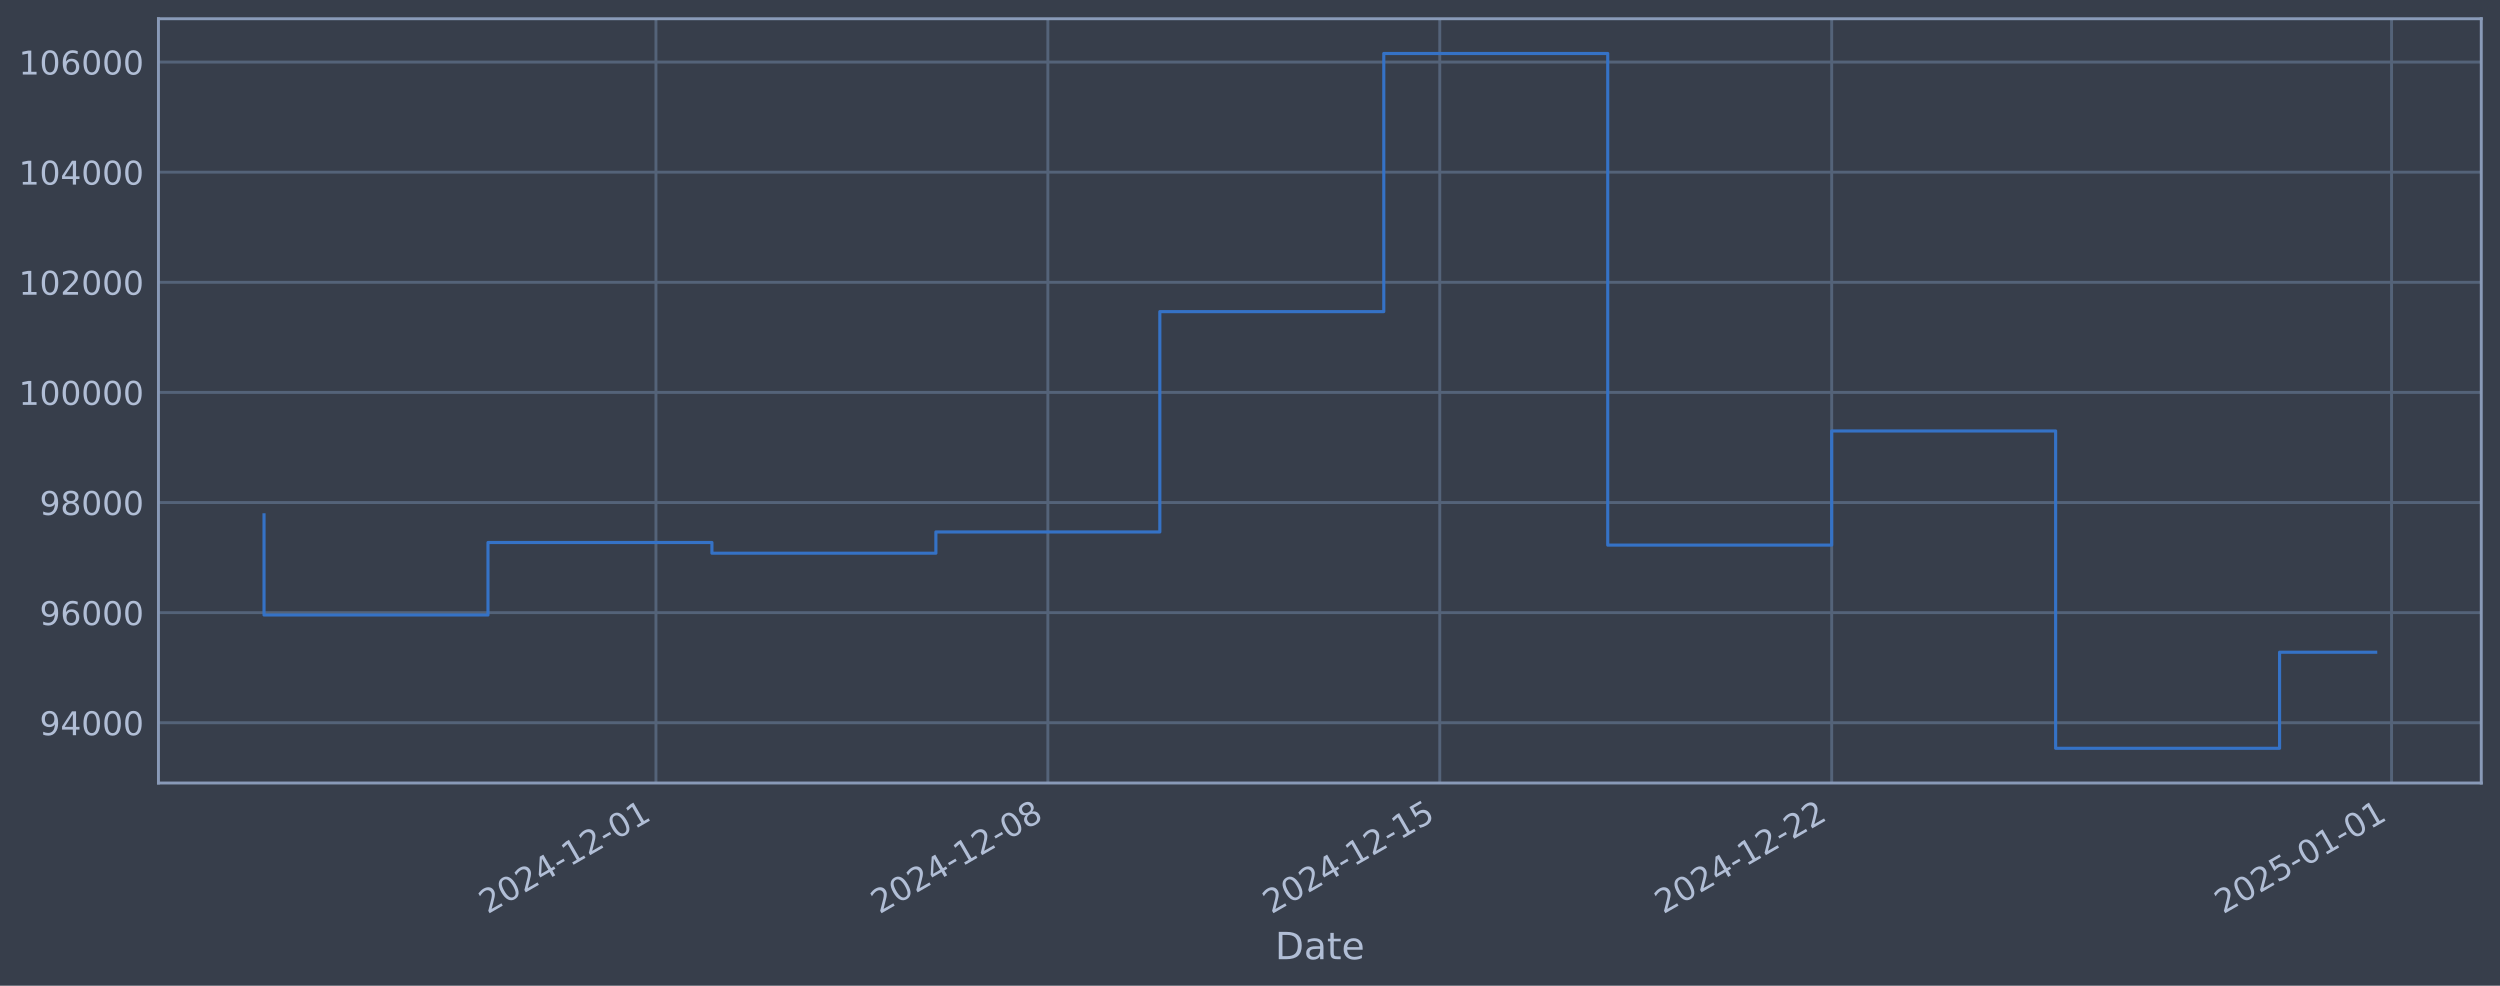
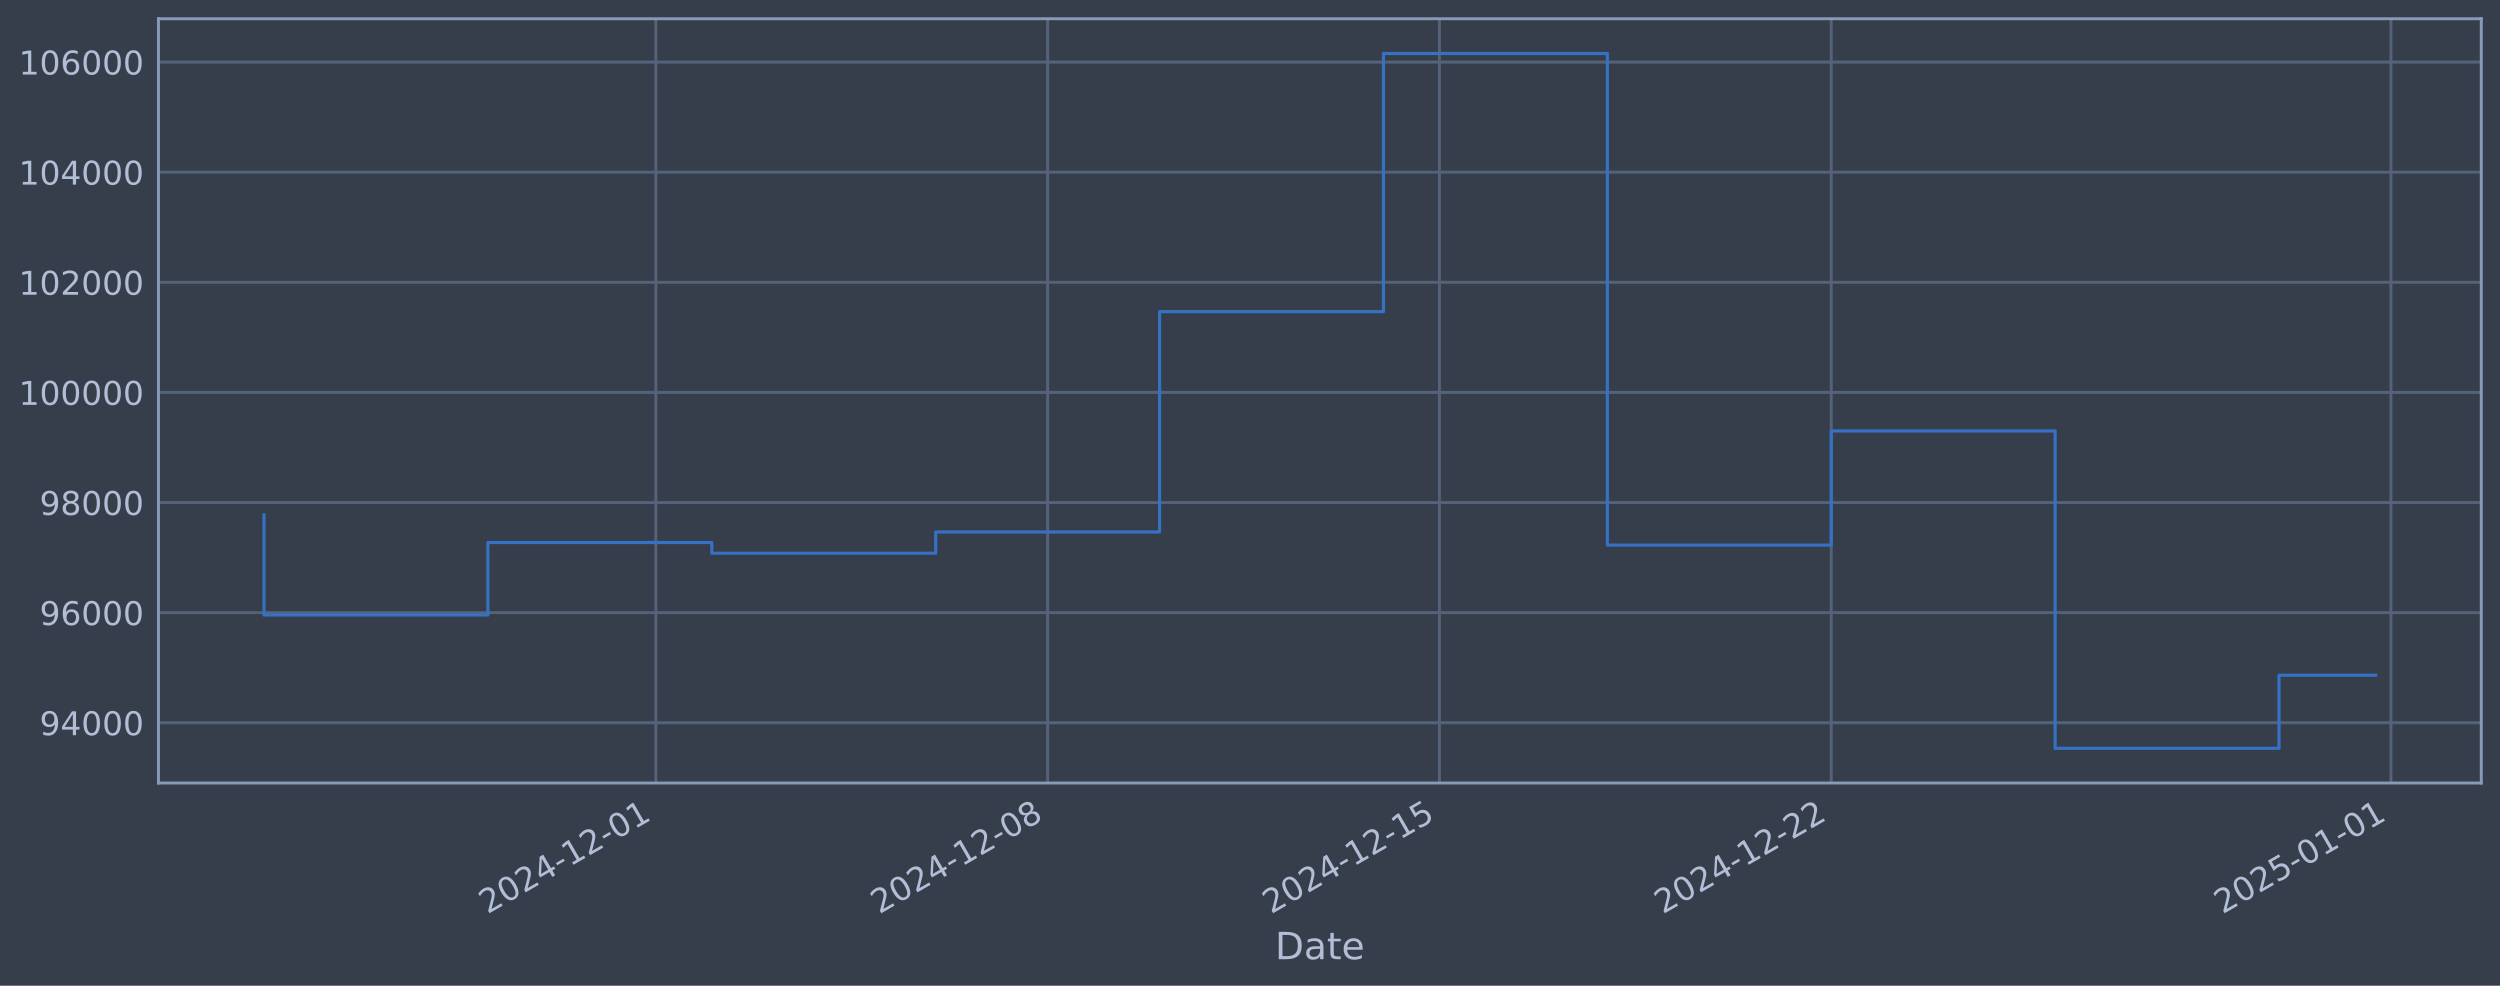
<svg xmlns="http://www.w3.org/2000/svg" xmlns:xlink="http://www.w3.org/1999/xlink" width="960.9pt" height="378.87pt" viewBox="0 0 960.9 378.87" version="1.1">
  <defs>
    <style type="text/css">*{stroke-linejoin: round; stroke-linecap: butt}</style>
  </defs>
  <g id="figure_1">
    <g id="patch_1">
      <path d="M 0 378.87  L 960.9 378.87  L 960.9 0  L 0 0  z " style="fill: #373e4b" />
    </g>
    <g id="axes_1">
      <g id="patch_2">
        <path d="M 60.901 300.96  L 953.701 300.96  L 953.701 7.2  L 60.901 7.2  z " style="fill: #373e4b" />
      </g>
      <g id="matplotlib.axis_1">
        <g id="xtick_1">
          <g id="line2d_1">
-             <path d="M 252.118 300.96  L 252.118 7.2  " clip-path="url(#pc6c954b62c)" style="fill: none; stroke: #546379; stroke-width: 1.12; stroke-linecap: square" />
+             <path d="M 252.075 300.96  L 252.075 7.2  " clip-path="url(#pa5c36288ee)" style="fill: none; stroke: #546379; stroke-width: 1.12; stroke-linecap: square" />
          </g>
          <g id="line2d_2" />
          <g id="text_1">
-             <g style="fill: #b1bed6" transform="translate(187.3922 351.4642) rotate(-30) scale(0.126 -0.126)">
+             <g style="fill: #b1bed6" transform="translate(187.3497 351.4642) rotate(-30) scale(0.126 -0.126)">
              <defs>
                <path id="DejaVuSans-32" d="M 1228 531  L 3431 531  L 3431 0  L 469 0  L 469 531  Q 828 903 1448 1529  Q 2069 2156 2228 2338  Q 2531 2678 2651 2914  Q 2772 3150 2772 3378  Q 2772 3750 2511 3984  Q 2250 4219 1831 4219  Q 1534 4219 1204 4116  Q 875 4013 500 3803  L 500 4441  Q 881 4594 1212 4672  Q 1544 4750 1819 4750  Q 2544 4750 2975 4387  Q 3406 4025 3406 3419  Q 3406 3131 3298 2873  Q 3191 2616 2906 2266  Q 2828 2175 2409 1742  Q 1991 1309 1228 531  z " transform="scale(0.015625)" />
                <path id="DejaVuSans-30" d="M 2034 4250  Q 1547 4250 1301 3770  Q 1056 3291 1056 2328  Q 1056 1369 1301 889  Q 1547 409 2034 409  Q 2525 409 2770 889  Q 3016 1369 3016 2328  Q 3016 3291 2770 3770  Q 2525 4250 2034 4250  z M 2034 4750  Q 2819 4750 3233 4129  Q 3647 3509 3647 2328  Q 3647 1150 3233 529  Q 2819 -91 2034 -91  Q 1250 -91 836 529  Q 422 1150 422 2328  Q 422 3509 836 4129  Q 1250 4750 2034 4750  z " transform="scale(0.015625)" />
                <path id="DejaVuSans-34" d="M 2419 4116  L 825 1625  L 2419 1625  L 2419 4116  z M 2253 4666  L 3047 4666  L 3047 1625  L 3713 1625  L 3713 1100  L 3047 1100  L 3047 0  L 2419 0  L 2419 1100  L 313 1100  L 313 1709  L 2253 4666  z " transform="scale(0.015625)" />
                <path id="DejaVuSans-2d" d="M 313 2009  L 1997 2009  L 1997 1497  L 313 1497  L 313 2009  z " transform="scale(0.015625)" />
                <path id="DejaVuSans-31" d="M 794 531  L 1825 531  L 1825 4091  L 703 3866  L 703 4441  L 1819 4666  L 2450 4666  L 2450 531  L 3481 531  L 3481 0  L 794 0  L 794 531  z " transform="scale(0.015625)" />
              </defs>
              <use xlink:href="#DejaVuSans-32" />
              <use xlink:href="#DejaVuSans-30" transform="translate(63.62305 0)" />
              <use xlink:href="#DejaVuSans-32" transform="translate(127.2461 0)" />
              <use xlink:href="#DejaVuSans-34" transform="translate(190.8691 0)" />
              <use xlink:href="#DejaVuSans-2d" transform="translate(254.4922 0)" />
              <use xlink:href="#DejaVuSans-31" transform="translate(290.5762 0)" />
              <use xlink:href="#DejaVuSans-32" transform="translate(354.1992 0)" />
              <use xlink:href="#DejaVuSans-2d" transform="translate(417.8223 0)" />
              <use xlink:href="#DejaVuSans-30" transform="translate(453.9062 0)" />
              <use xlink:href="#DejaVuSans-31" transform="translate(517.5293 0)" />
            </g>
          </g>
        </g>
        <g id="xtick_2">
          <g id="line2d_3">
-             <path d="M 402.753 300.96  L 402.753 7.2  " clip-path="url(#pc6c954b62c)" style="fill: none; stroke: #546379; stroke-width: 1.12; stroke-linecap: square" />
+             <path d="M 402.668 300.96  L 402.668 7.2  " clip-path="url(#pa5c36288ee)" style="fill: none; stroke: #546379; stroke-width: 1.12; stroke-linecap: square" />
          </g>
          <g id="line2d_4" />
          <g id="text_2">
-             <g style="fill: #b1bed6" transform="translate(338.0275 351.4642) rotate(-30) scale(0.126 -0.126)">
+             <g style="fill: #b1bed6" transform="translate(337.9426 351.4642) rotate(-30) scale(0.126 -0.126)">
              <defs>
                <path id="DejaVuSans-38" d="M 2034 2216  Q 1584 2216 1326 1975  Q 1069 1734 1069 1313  Q 1069 891 1326 650  Q 1584 409 2034 409  Q 2484 409 2743 651  Q 3003 894 3003 1313  Q 3003 1734 2745 1975  Q 2488 2216 2034 2216  z M 1403 2484  Q 997 2584 770 2862  Q 544 3141 544 3541  Q 544 4100 942 4425  Q 1341 4750 2034 4750  Q 2731 4750 3128 4425  Q 3525 4100 3525 3541  Q 3525 3141 3298 2862  Q 3072 2584 2669 2484  Q 3125 2378 3379 2068  Q 3634 1759 3634 1313  Q 3634 634 3220 271  Q 2806 -91 2034 -91  Q 1263 -91 848 271  Q 434 634 434 1313  Q 434 1759 690 2068  Q 947 2378 1403 2484  z M 1172 3481  Q 1172 3119 1398 2916  Q 1625 2713 2034 2713  Q 2441 2713 2670 2916  Q 2900 3119 2900 3481  Q 2900 3844 2670 4047  Q 2441 4250 2034 4250  Q 1625 4250 1398 4047  Q 1172 3844 1172 3481  z " transform="scale(0.015625)" />
              </defs>
              <use xlink:href="#DejaVuSans-32" />
              <use xlink:href="#DejaVuSans-30" transform="translate(63.62305 0)" />
              <use xlink:href="#DejaVuSans-32" transform="translate(127.2461 0)" />
              <use xlink:href="#DejaVuSans-34" transform="translate(190.8691 0)" />
              <use xlink:href="#DejaVuSans-2d" transform="translate(254.4922 0)" />
              <use xlink:href="#DejaVuSans-31" transform="translate(290.5762 0)" />
              <use xlink:href="#DejaVuSans-32" transform="translate(354.1992 0)" />
              <use xlink:href="#DejaVuSans-2d" transform="translate(417.8223 0)" />
              <use xlink:href="#DejaVuSans-30" transform="translate(453.9062 0)" />
              <use xlink:href="#DejaVuSans-38" transform="translate(517.5293 0)" />
            </g>
          </g>
        </g>
        <g id="xtick_3">
          <g id="line2d_5">
-             <path d="M 553.388 300.96  L 553.388 7.2  " clip-path="url(#pc6c954b62c)" style="fill: none; stroke: #546379; stroke-width: 1.12; stroke-linecap: square" />
+             <path d="M 553.261 300.96  L 553.261 7.2  " clip-path="url(#pa5c36288ee)" style="fill: none; stroke: #546379; stroke-width: 1.12; stroke-linecap: square" />
          </g>
          <g id="line2d_6" />
          <g id="text_3">
-             <g style="fill: #b1bed6" transform="translate(488.6629 351.4642) rotate(-30) scale(0.126 -0.126)">
+             <g style="fill: #b1bed6" transform="translate(488.5355 351.4642) rotate(-30) scale(0.126 -0.126)">
              <defs>
                <path id="DejaVuSans-35" d="M 691 4666  L 3169 4666  L 3169 4134  L 1269 4134  L 1269 2991  Q 1406 3038 1543 3061  Q 1681 3084 1819 3084  Q 2600 3084 3056 2656  Q 3513 2228 3513 1497  Q 3513 744 3044 326  Q 2575 -91 1722 -91  Q 1428 -91 1123 -41  Q 819 9 494 109  L 494 744  Q 775 591 1075 516  Q 1375 441 1709 441  Q 2250 441 2565 725  Q 2881 1009 2881 1497  Q 2881 1984 2565 2268  Q 2250 2553 1709 2553  Q 1456 2553 1204 2497  Q 953 2441 691 2322  L 691 4666  z " transform="scale(0.015625)" />
              </defs>
              <use xlink:href="#DejaVuSans-32" />
              <use xlink:href="#DejaVuSans-30" transform="translate(63.62305 0)" />
              <use xlink:href="#DejaVuSans-32" transform="translate(127.2461 0)" />
              <use xlink:href="#DejaVuSans-34" transform="translate(190.8691 0)" />
              <use xlink:href="#DejaVuSans-2d" transform="translate(254.4922 0)" />
              <use xlink:href="#DejaVuSans-31" transform="translate(290.5762 0)" />
              <use xlink:href="#DejaVuSans-32" transform="translate(354.1992 0)" />
              <use xlink:href="#DejaVuSans-2d" transform="translate(417.8223 0)" />
              <use xlink:href="#DejaVuSans-31" transform="translate(453.9062 0)" />
              <use xlink:href="#DejaVuSans-35" transform="translate(517.5293 0)" />
            </g>
          </g>
        </g>
        <g id="xtick_4">
          <g id="line2d_7">
-             <path d="M 704.024 300.96  L 704.024 7.2  " clip-path="url(#pc6c954b62c)" style="fill: none; stroke: #546379; stroke-width: 1.12; stroke-linecap: square" />
+             <path d="M 703.854 300.96  L 703.854 7.2  " clip-path="url(#pa5c36288ee)" style="fill: none; stroke: #546379; stroke-width: 1.12; stroke-linecap: square" />
          </g>
          <g id="line2d_8" />
          <g id="text_4">
-             <g style="fill: #b1bed6" transform="translate(639.2982 351.4642) rotate(-30) scale(0.126 -0.126)">
+             <g style="fill: #b1bed6" transform="translate(639.1283 351.4642) rotate(-30) scale(0.126 -0.126)">
              <use xlink:href="#DejaVuSans-32" />
              <use xlink:href="#DejaVuSans-30" transform="translate(63.62305 0)" />
              <use xlink:href="#DejaVuSans-32" transform="translate(127.2461 0)" />
              <use xlink:href="#DejaVuSans-34" transform="translate(190.8691 0)" />
              <use xlink:href="#DejaVuSans-2d" transform="translate(254.4922 0)" />
              <use xlink:href="#DejaVuSans-31" transform="translate(290.5762 0)" />
              <use xlink:href="#DejaVuSans-32" transform="translate(354.1992 0)" />
              <use xlink:href="#DejaVuSans-2d" transform="translate(417.8223 0)" />
              <use xlink:href="#DejaVuSans-32" transform="translate(453.9062 0)" />
              <use xlink:href="#DejaVuSans-32" transform="translate(517.5293 0)" />
            </g>
          </g>
        </g>
        <g id="xtick_5">
          <g id="line2d_9">
-             <path d="M 919.217 300.96  L 919.217 7.2  " clip-path="url(#pc6c954b62c)" style="fill: none; stroke: #546379; stroke-width: 1.12; stroke-linecap: square" />
+             <path d="M 918.987 300.96  L 918.987 7.2  " clip-path="url(#pa5c36288ee)" style="fill: none; stroke: #546379; stroke-width: 1.12; stroke-linecap: square" />
          </g>
          <g id="line2d_10" />
          <g id="text_5">
-             <g style="fill: #b1bed6" transform="translate(854.4916 351.4642) rotate(-30) scale(0.126 -0.126)">
+             <g style="fill: #b1bed6" transform="translate(854.261 351.4642) rotate(-30) scale(0.126 -0.126)">
              <use xlink:href="#DejaVuSans-32" />
              <use xlink:href="#DejaVuSans-30" transform="translate(63.62305 0)" />
              <use xlink:href="#DejaVuSans-32" transform="translate(127.2461 0)" />
              <use xlink:href="#DejaVuSans-35" transform="translate(190.8691 0)" />
              <use xlink:href="#DejaVuSans-2d" transform="translate(254.4922 0)" />
              <use xlink:href="#DejaVuSans-30" transform="translate(290.5762 0)" />
              <use xlink:href="#DejaVuSans-31" transform="translate(354.1992 0)" />
              <use xlink:href="#DejaVuSans-2d" transform="translate(417.8223 0)" />
              <use xlink:href="#DejaVuSans-30" transform="translate(453.9062 0)" />
              <use xlink:href="#DejaVuSans-31" transform="translate(517.5293 0)" />
            </g>
          </g>
        </g>
        <g id="text_6">
          <g style="fill: #b1bed6" transform="translate(490.0914 368.6753) scale(0.144 -0.144)">
            <defs>
              <path id="DejaVuSans-44" d="M 1259 4147  L 1259 519  L 2022 519  Q 2988 519 3436 956  Q 3884 1394 3884 2338  Q 3884 3275 3436 3711  Q 2988 4147 2022 4147  L 1259 4147  z M 628 4666  L 1925 4666  Q 3281 4666 3915 4102  Q 4550 3538 4550 2338  Q 4550 1131 3912 565  Q 3275 0 1925 0  L 628 0  L 628 4666  z " transform="scale(0.015625)" />
              <path id="DejaVuSans-61" d="M 2194 1759  Q 1497 1759 1228 1600  Q 959 1441 959 1056  Q 959 750 1161 570  Q 1363 391 1709 391  Q 2188 391 2477 730  Q 2766 1069 2766 1631  L 2766 1759  L 2194 1759  z M 3341 1997  L 3341 0  L 2766 0  L 2766 531  Q 2569 213 2275 61  Q 1981 -91 1556 -91  Q 1019 -91 701 211  Q 384 513 384 1019  Q 384 1609 779 1909  Q 1175 2209 1959 2209  L 2766 2209  L 2766 2266  Q 2766 2663 2505 2880  Q 2244 3097 1772 3097  Q 1472 3097 1187 3025  Q 903 2953 641 2809  L 641 3341  Q 956 3463 1253 3523  Q 1550 3584 1831 3584  Q 2591 3584 2966 3190  Q 3341 2797 3341 1997  z " transform="scale(0.015625)" />
              <path id="DejaVuSans-74" d="M 1172 4494  L 1172 3500  L 2356 3500  L 2356 3053  L 1172 3053  L 1172 1153  Q 1172 725 1289 603  Q 1406 481 1766 481  L 2356 481  L 2356 0  L 1766 0  Q 1100 0 847 248  Q 594 497 594 1153  L 594 3053  L 172 3053  L 172 3500  L 594 3500  L 594 4494  L 1172 4494  z " transform="scale(0.015625)" />
              <path id="DejaVuSans-65" d="M 3597 1894  L 3597 1613  L 953 1613  Q 991 1019 1311 708  Q 1631 397 2203 397  Q 2534 397 2845 478  Q 3156 559 3463 722  L 3463 178  Q 3153 47 2828 -22  Q 2503 -91 2169 -91  Q 1331 -91 842 396  Q 353 884 353 1716  Q 353 2575 817 3079  Q 1281 3584 2069 3584  Q 2775 3584 3186 3129  Q 3597 2675 3597 1894  z M 3022 2063  Q 3016 2534 2758 2815  Q 2500 3097 2075 3097  Q 1594 3097 1305 2825  Q 1016 2553 972 2059  L 3022 2063  z " transform="scale(0.015625)" />
            </defs>
            <use xlink:href="#DejaVuSans-44" />
            <use xlink:href="#DejaVuSans-61" transform="translate(77.00195 0)" />
            <use xlink:href="#DejaVuSans-74" transform="translate(138.2812 0)" />
            <use xlink:href="#DejaVuSans-65" transform="translate(177.4902 0)" />
          </g>
        </g>
      </g>
      <g id="matplotlib.axis_2">
        <g id="ytick_1">
          <g id="line2d_11">
-             <path d="M 60.901 277.797  L 953.701 277.797  " clip-path="url(#pc6c954b62c)" style="fill: none; stroke: #546379; stroke-width: 1.12; stroke-linecap: square" />
+             <path d="M 60.901 277.797  L 953.701 277.797  " clip-path="url(#pa5c36288ee)" style="fill: none; stroke: #546379; stroke-width: 1.12; stroke-linecap: square" />
          </g>
          <g id="line2d_12" />
          <g id="text_7">
            <g style="fill: #b1bed6" transform="translate(15.21675 282.5841) scale(0.126 -0.126)">
              <defs>
                <path id="DejaVuSans-39" d="M 703 97  L 703 672  Q 941 559 1184 500  Q 1428 441 1663 441  Q 2288 441 2617 861  Q 2947 1281 2994 2138  Q 2813 1869 2534 1725  Q 2256 1581 1919 1581  Q 1219 1581 811 2004  Q 403 2428 403 3163  Q 403 3881 828 4315  Q 1253 4750 1959 4750  Q 2769 4750 3195 4129  Q 3622 3509 3622 2328  Q 3622 1225 3098 567  Q 2575 -91 1691 -91  Q 1453 -91 1209 -44  Q 966 3 703 97  z M 1959 2075  Q 2384 2075 2632 2365  Q 2881 2656 2881 3163  Q 2881 3666 2632 3958  Q 2384 4250 1959 4250  Q 1534 4250 1286 3958  Q 1038 3666 1038 3163  Q 1038 2656 1286 2365  Q 1534 2075 1959 2075  z " transform="scale(0.015625)" />
              </defs>
              <use xlink:href="#DejaVuSans-39" />
              <use xlink:href="#DejaVuSans-34" transform="translate(63.62305 0)" />
              <use xlink:href="#DejaVuSans-30" transform="translate(127.2461 0)" />
              <use xlink:href="#DejaVuSans-30" transform="translate(190.8691 0)" />
              <use xlink:href="#DejaVuSans-30" transform="translate(254.4922 0)" />
            </g>
          </g>
        </g>
        <g id="ytick_2">
          <g id="line2d_13">
-             <path d="M 60.901 235.473  L 953.701 235.473  " clip-path="url(#pc6c954b62c)" style="fill: none; stroke: #546379; stroke-width: 1.12; stroke-linecap: square" />
+             <path d="M 60.901 235.473  L 953.701 235.473  " clip-path="url(#pa5c36288ee)" style="fill: none; stroke: #546379; stroke-width: 1.12; stroke-linecap: square" />
          </g>
          <g id="line2d_14" />
          <g id="text_8">
            <g style="fill: #b1bed6" transform="translate(15.21675 240.2602) scale(0.126 -0.126)">
              <defs>
                <path id="DejaVuSans-36" d="M 2113 2584  Q 1688 2584 1439 2293  Q 1191 2003 1191 1497  Q 1191 994 1439 701  Q 1688 409 2113 409  Q 2538 409 2786 701  Q 3034 994 3034 1497  Q 3034 2003 2786 2293  Q 2538 2584 2113 2584  z M 3366 4563  L 3366 3988  Q 3128 4100 2886 4159  Q 2644 4219 2406 4219  Q 1781 4219 1451 3797  Q 1122 3375 1075 2522  Q 1259 2794 1537 2939  Q 1816 3084 2150 3084  Q 2853 3084 3261 2657  Q 3669 2231 3669 1497  Q 3669 778 3244 343  Q 2819 -91 2113 -91  Q 1303 -91 875 529  Q 447 1150 447 2328  Q 447 3434 972 4092  Q 1497 4750 2381 4750  Q 2619 4750 2861 4703  Q 3103 4656 3366 4563  z " transform="scale(0.015625)" />
              </defs>
              <use xlink:href="#DejaVuSans-39" />
              <use xlink:href="#DejaVuSans-36" transform="translate(63.62305 0)" />
              <use xlink:href="#DejaVuSans-30" transform="translate(127.2461 0)" />
              <use xlink:href="#DejaVuSans-30" transform="translate(190.8691 0)" />
              <use xlink:href="#DejaVuSans-30" transform="translate(254.4922 0)" />
            </g>
          </g>
        </g>
        <g id="ytick_3">
          <g id="line2d_15">
-             <path d="M 60.901 193.149  L 953.701 193.149  " clip-path="url(#pc6c954b62c)" style="fill: none; stroke: #546379; stroke-width: 1.12; stroke-linecap: square" />
+             <path d="M 60.901 193.149  L 953.701 193.149  " clip-path="url(#pa5c36288ee)" style="fill: none; stroke: #546379; stroke-width: 1.12; stroke-linecap: square" />
          </g>
          <g id="line2d_16" />
          <g id="text_9">
            <g style="fill: #b1bed6" transform="translate(15.21675 197.9364) scale(0.126 -0.126)">
              <use xlink:href="#DejaVuSans-39" />
              <use xlink:href="#DejaVuSans-38" transform="translate(63.62305 0)" />
              <use xlink:href="#DejaVuSans-30" transform="translate(127.2461 0)" />
              <use xlink:href="#DejaVuSans-30" transform="translate(190.8691 0)" />
              <use xlink:href="#DejaVuSans-30" transform="translate(254.4922 0)" />
            </g>
          </g>
        </g>
        <g id="ytick_4">
          <g id="line2d_17">
-             <path d="M 60.901 150.826  L 953.701 150.826  " clip-path="url(#pc6c954b62c)" style="fill: none; stroke: #546379; stroke-width: 1.12; stroke-linecap: square" />
+             <path d="M 60.901 150.826  L 953.701 150.826  " clip-path="url(#pa5c36288ee)" style="fill: none; stroke: #546379; stroke-width: 1.12; stroke-linecap: square" />
          </g>
          <g id="line2d_18" />
          <g id="text_10">
            <g style="fill: #b1bed6" transform="translate(7.2 155.6126) scale(0.126 -0.126)">
              <use xlink:href="#DejaVuSans-31" />
              <use xlink:href="#DejaVuSans-30" transform="translate(63.62305 0)" />
              <use xlink:href="#DejaVuSans-30" transform="translate(127.2461 0)" />
              <use xlink:href="#DejaVuSans-30" transform="translate(190.8691 0)" />
              <use xlink:href="#DejaVuSans-30" transform="translate(254.4922 0)" />
              <use xlink:href="#DejaVuSans-30" transform="translate(318.1152 0)" />
            </g>
          </g>
        </g>
        <g id="ytick_5">
          <g id="line2d_19">
-             <path d="M 60.901 108.502  L 953.701 108.502  " clip-path="url(#pc6c954b62c)" style="fill: none; stroke: #546379; stroke-width: 1.12; stroke-linecap: square" />
+             <path d="M 60.901 108.502  L 953.701 108.502  " clip-path="url(#pa5c36288ee)" style="fill: none; stroke: #546379; stroke-width: 1.12; stroke-linecap: square" />
          </g>
          <g id="line2d_20" />
          <g id="text_11">
            <g style="fill: #b1bed6" transform="translate(7.2 113.2888) scale(0.126 -0.126)">
              <use xlink:href="#DejaVuSans-31" />
              <use xlink:href="#DejaVuSans-30" transform="translate(63.62305 0)" />
              <use xlink:href="#DejaVuSans-32" transform="translate(127.2461 0)" />
              <use xlink:href="#DejaVuSans-30" transform="translate(190.8691 0)" />
              <use xlink:href="#DejaVuSans-30" transform="translate(254.4922 0)" />
              <use xlink:href="#DejaVuSans-30" transform="translate(318.1152 0)" />
            </g>
          </g>
        </g>
        <g id="ytick_6">
          <g id="line2d_21">
-             <path d="M 60.901 66.178  L 953.701 66.178  " clip-path="url(#pc6c954b62c)" style="fill: none; stroke: #546379; stroke-width: 1.12; stroke-linecap: square" />
+             <path d="M 60.901 66.178  L 953.701 66.178  " clip-path="url(#pa5c36288ee)" style="fill: none; stroke: #546379; stroke-width: 1.12; stroke-linecap: square" />
          </g>
          <g id="line2d_22" />
          <g id="text_12">
            <g style="fill: #b1bed6" transform="translate(7.2 70.96502) scale(0.126 -0.126)">
              <use xlink:href="#DejaVuSans-31" />
              <use xlink:href="#DejaVuSans-30" transform="translate(63.62305 0)" />
              <use xlink:href="#DejaVuSans-34" transform="translate(127.2461 0)" />
              <use xlink:href="#DejaVuSans-30" transform="translate(190.8691 0)" />
              <use xlink:href="#DejaVuSans-30" transform="translate(254.4922 0)" />
              <use xlink:href="#DejaVuSans-30" transform="translate(318.1152 0)" />
            </g>
          </g>
        </g>
        <g id="ytick_7">
          <g id="line2d_23">
-             <path d="M 60.901 23.854  L 953.701 23.854  " clip-path="url(#pc6c954b62c)" style="fill: none; stroke: #546379; stroke-width: 1.12; stroke-linecap: square" />
+             <path d="M 60.901 23.854  L 953.701 23.854  " clip-path="url(#pa5c36288ee)" style="fill: none; stroke: #546379; stroke-width: 1.12; stroke-linecap: square" />
          </g>
          <g id="line2d_24" />
          <g id="text_13">
            <g style="fill: #b1bed6" transform="translate(7.2 28.64121) scale(0.126 -0.126)">
              <use xlink:href="#DejaVuSans-31" />
              <use xlink:href="#DejaVuSans-30" transform="translate(63.62305 0)" />
              <use xlink:href="#DejaVuSans-36" transform="translate(127.2461 0)" />
              <use xlink:href="#DejaVuSans-30" transform="translate(190.8691 0)" />
              <use xlink:href="#DejaVuSans-30" transform="translate(254.4922 0)" />
              <use xlink:href="#DejaVuSans-30" transform="translate(318.1152 0)" />
            </g>
          </g>
        </g>
      </g>
      <g id="line2d_25">
-         <path d="M 101.482 197.87  L 101.482 236.383  L 187.56 236.383  L 187.56 208.521  L 273.637 208.521  L 273.637 212.628  L 359.714 212.628  L 359.714 204.459  L 445.792 204.459  L 445.792 119.77  L 531.869 119.77  L 531.869 20.553  L 617.946 20.553  L 617.946 209.517  L 704.024 209.517  L 704.024 165.636  L 790.101 165.636  L 790.101 287.607  L 876.178 287.607  L 876.178 250.682  L 913.119 250.682  " clip-path="url(#pc6c954b62c)" style="fill: none; stroke: #3572c6; stroke-width: 1.2; stroke-linecap: square" />
+         <path d="M 101.482 197.87  L 101.482 236.383  L 187.535 236.383  L 187.535 208.521  L 273.588 208.521  L 273.588 212.628  L 359.642 212.628  L 359.642 204.459  L 445.695 204.459  L 445.695 119.77  L 531.748 119.77  L 531.748 20.553  L 617.801 20.553  L 617.801 209.517  L 703.854 209.517  L 703.854 165.636  L 789.907 165.636  L 789.907 287.607  L 875.96 287.607  L 875.96 259.523  L 913.119 259.523  " clip-path="url(#pa5c36288ee)" style="fill: none; stroke: #3572c6; stroke-width: 1.2; stroke-linecap: square" />
      </g>
      <g id="patch_3">
        <path d="M 60.901 300.96  L 60.901 7.2  " style="fill: none; stroke: #899ab8; stroke-width: 1.12; stroke-linejoin: miter; stroke-linecap: square" />
      </g>
      <g id="patch_4">
        <path d="M 953.701 300.96  L 953.701 7.2  " style="fill: none; stroke: #899ab8; stroke-width: 1.12; stroke-linejoin: miter; stroke-linecap: square" />
      </g>
      <g id="patch_5">
        <path d="M 60.901 300.96  L 953.701 300.96  " style="fill: none; stroke: #899ab8; stroke-width: 1.12; stroke-linejoin: miter; stroke-linecap: square" />
      </g>
      <g id="patch_6">
        <path d="M 60.901 7.2  L 953.701 7.2  " style="fill: none; stroke: #899ab8; stroke-width: 1.12; stroke-linejoin: miter; stroke-linecap: square" />
      </g>
    </g>
  </g>
  <defs>
-     <clipPath id="pc6c954b62c">
+     <clipPath id="pa5c36288ee">
      <rect x="60.901" y="7.2" width="892.8" height="293.76" />
    </clipPath>
  </defs>
</svg>
